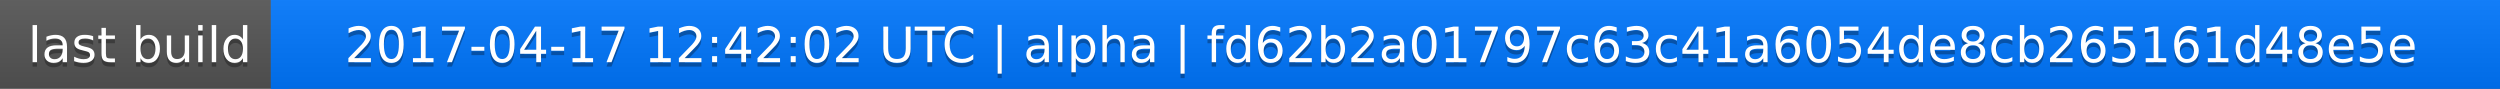
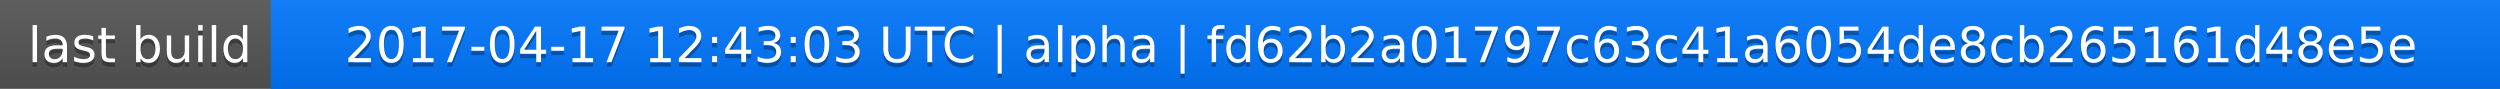
<svg xmlns="http://www.w3.org/2000/svg" width="563" height="20">
  <linearGradient id="a" x2="0" y2="100%">
    <stop offset="0" stop-color="#bbb" stop-opacity=".1" />
    <stop offset="1" stop-opacity=".1" />
  </linearGradient>
  <rect rx="0" width="563" height="20" fill="#555" />
  <rect rx="0" x="61" width="502" height="20" fill="#07f" />
  <path fill="#07f" d="M61 0h4v20h-4z" />
  <rect rx="0" width="563" height="20" fill="url(#a)" />
  <g fill="#fff" text-anchor="middle" font-family="DejaVu Sans,Verdana,Geneva,sans-serif" font-size="11">
    <text x="31.5" y="15" fill="#010101" fill-opacity=".3">last build</text>
    <text x="31.5" y="14">last build</text>
-     <text x="311" y="15" fill="#010101" fill-opacity=".3">2017-04-17 12:42:02 UTC | alpha | fd62b2a01797c63c41a6054de8cb265161d48e5e</text>
-     <text x="311" y="14">2017-04-17 12:42:02 UTC | alpha | fd62b2a01797c63c41a6054de8cb265161d48e5e</text>
+     <text x="311" y="15" fill="#010101" fill-opacity=".3">2017-04-17 12:43:03 UTC | alpha | fd62b2a01797c63c41a6054de8cb265161d48e5e</text>
+     <text x="311" y="14">2017-04-17 12:43:03 UTC | alpha | fd62b2a01797c63c41a6054de8cb265161d48e5e</text>
  </g>
</svg>
